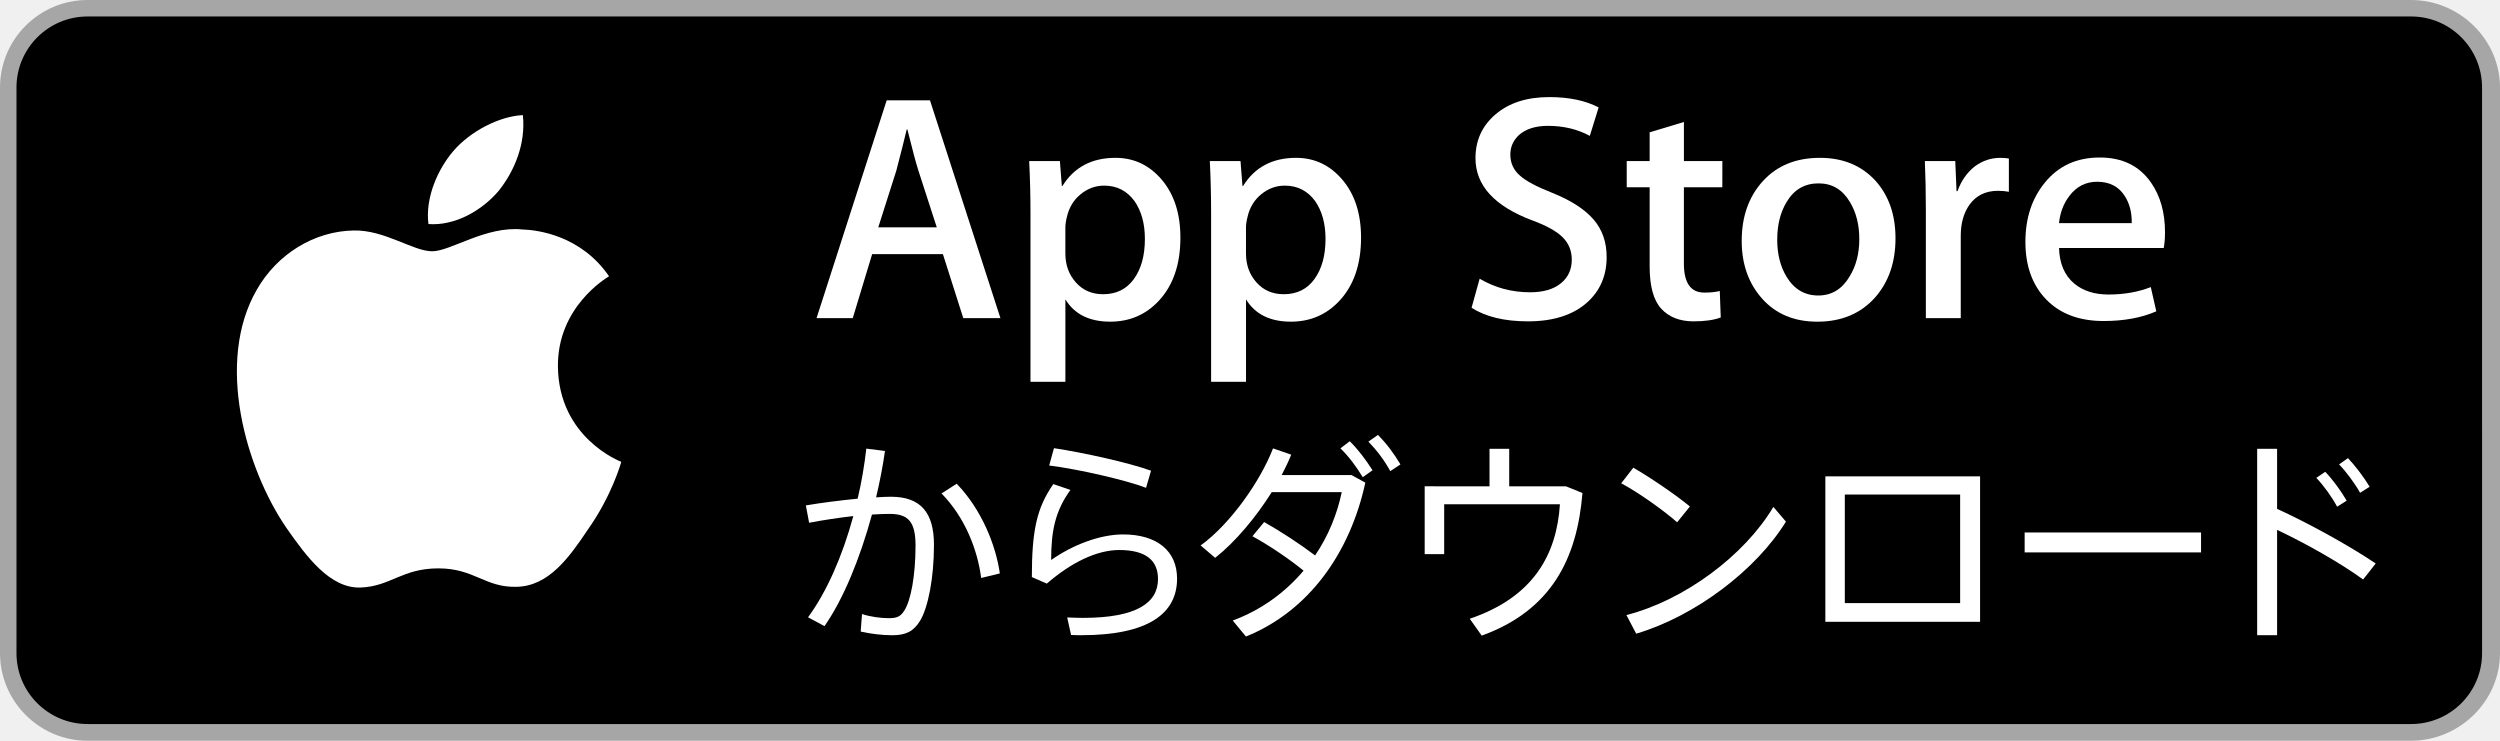
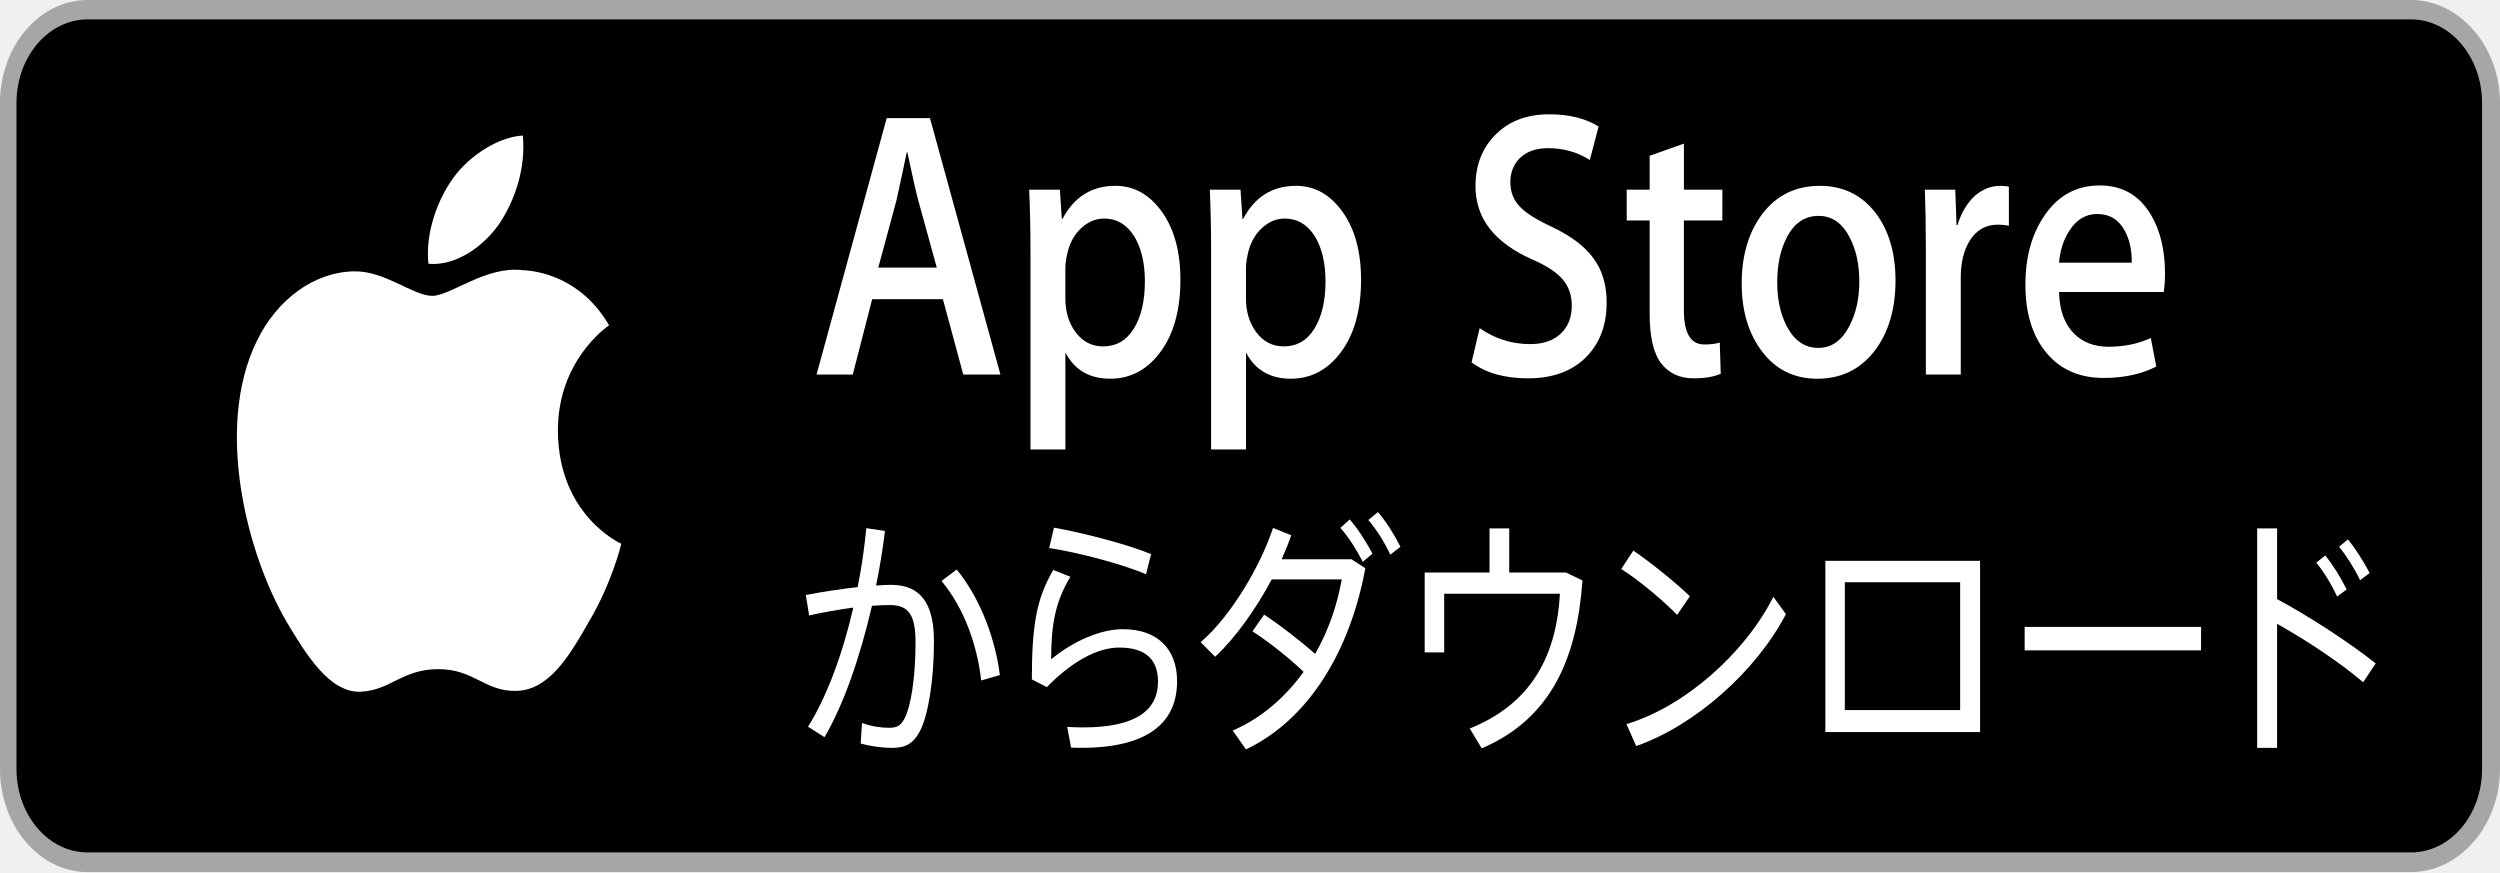
- <svg xmlns="http://www.w3.org/2000/svg" version="1.1" id="JP_Download_on_the_App_Store" x="0px" y="0px" width="135px" height="40px" viewBox="0 0 135 40" enable-background="new 0 0 135 40" xml:space="preserve">
-   <g>
-     <path fill="#A6A6A6" d="M130.197,40H4.729C2.122,40,0,37.872,0,35.268V4.726C0,2.12,2.122,0,4.729,0h125.468   C132.803,0,135,2.12,135,4.726v30.542C135,37.872,132.803,40,130.197,40L130.197,40z" />
-     <path d="M134.032,35.268c0,2.116-1.714,3.83-3.834,3.83H4.729c-2.119,0-3.839-1.714-3.839-3.83V4.725   c0-2.115,1.72-3.835,3.839-3.835h125.468c2.121,0,3.834,1.72,3.834,3.835L134.032,35.268L134.032,35.268z" />
-     <g>
-       <g>
-         <g>
-           <path fill="#FFFFFF" d="M30.128,19.784c-0.029-3.223,2.639-4.791,2.761-4.864c-1.511-2.203-3.853-2.504-4.676-2.528      c-1.967-0.207-3.875,1.177-4.877,1.177c-1.022,0-2.565-1.157-4.228-1.123c-2.14,0.033-4.142,1.272-5.24,3.196      c-2.266,3.923-0.576,9.688,1.595,12.859c1.086,1.554,2.355,3.287,4.016,3.226c1.625-0.066,2.232-1.035,4.193-1.035      c1.943,0,2.513,1.035,4.207,0.996c1.744-0.027,2.842-1.56,3.89-3.127c1.255-1.779,1.759-3.533,1.779-3.623      C33.507,24.924,30.161,23.646,30.128,19.784z" />
-           <path fill="#FFFFFF" d="M26.928,10.306c0.874-1.093,1.472-2.58,1.306-4.089c-1.265,0.056-2.847,0.875-3.758,1.944      c-0.806,0.942-1.526,2.486-1.34,3.938C24.557,12.205,26.016,11.382,26.928,10.306z" />
-         </g>
-       </g>
-       <g>
-         <path fill="#FFFFFF" d="M54.023,17.179h-2.006l-1.1-3.455h-3.821l-1.047,3.455h-1.955l3.787-11.761h2.338L54.023,17.179z      M50.586,12.275l-0.995-3.071c-0.104-0.314-0.303-1.053-0.593-2.216h-0.035c-0.117,0.5-0.303,1.239-0.559,2.216l-0.977,3.071     H50.586z" />
-         <path fill="#FFFFFF" d="M63.742,12.833c0,1.443-0.391,2.583-1.176,3.42c-0.701,0.745-1.572,1.117-2.613,1.117     c-1.125,0-1.932-0.401-2.422-1.204v4.45h-1.885v-9.13c0-0.906-0.023-1.835-0.07-2.788h1.658l0.105,1.344h0.034     c0.629-1.012,1.582-1.519,2.861-1.519c1.002,0,1.836,0.396,2.506,1.187C63.408,10.501,63.742,11.542,63.742,12.833z      M61.824,12.903c0-0.826-0.188-1.506-0.559-2.042c-0.408-0.558-0.955-0.837-1.641-0.837c-0.465,0-0.887,0.154-1.266,0.462     s-0.625,0.712-0.742,1.213c-0.059,0.232-0.086,0.425-0.086,0.576v1.414c0,0.617,0.188,1.137,0.566,1.562     c0.379,0.425,0.869,0.637,1.475,0.637c0.709,0,1.262-0.273,1.658-0.82C61.625,14.521,61.824,13.799,61.824,12.903z" />
-         <path fill="#FFFFFF" d="M73.497,12.833c0,1.443-0.392,2.583-1.177,3.42c-0.701,0.745-1.572,1.117-2.613,1.117     c-1.124,0-1.931-0.401-2.422-1.204v4.45H65.4v-9.13c0-0.906-0.023-1.835-0.069-2.788h1.657l0.104,1.344h0.035     c0.628-1.012,1.582-1.519,2.861-1.519c1,0,1.835,0.396,2.505,1.187C73.162,10.501,73.497,11.542,73.497,12.833z M71.578,12.903     c0-0.826-0.188-1.506-0.559-2.042c-0.408-0.558-0.955-0.837-1.642-0.837c-0.465,0-0.887,0.154-1.265,0.462     c-0.379,0.308-0.626,0.712-0.742,1.213c-0.059,0.232-0.087,0.425-0.087,0.576v1.414c0,0.617,0.188,1.137,0.567,1.562     c0.377,0.425,0.87,0.637,1.474,0.637c0.71,0,1.263-0.273,1.657-0.82C71.378,14.521,71.578,13.799,71.578,12.903z" />
-         <path fill="#FFFFFF" d="M86.759,13.881c0,1-0.349,1.814-1.045,2.443c-0.766,0.687-1.834,1.029-3.202,1.029     c-1.266,0-2.281-0.244-3.047-0.733l0.436-1.57c0.826,0.489,1.733,0.733,2.724,0.733c0.709,0,1.263-0.16,1.657-0.48     c0.396-0.32,0.594-0.747,0.594-1.282c0-0.477-0.163-0.878-0.488-1.204c-0.326-0.326-0.867-0.628-1.623-0.908     c-2.06-0.768-3.089-1.89-3.089-3.368c0-0.965,0.363-1.756,1.091-2.373s1.689-0.925,2.889-0.925c1.07,0,1.959,0.186,2.67,0.558     L85.85,7.337c-0.666-0.36-1.418-0.541-2.26-0.541c-0.665,0-1.186,0.163-1.559,0.489c-0.315,0.291-0.473,0.646-0.473,1.064     c0,0.465,0.18,0.849,0.541,1.152c0.313,0.279,0.883,0.582,1.709,0.907c1.012,0.407,1.758,0.884,2.233,1.431     C86.52,12.386,86.759,13.066,86.759,13.881z" />
-         <path fill="#FFFFFF" d="M93.006,10.111H90.93v4.118c0,1.047,0.366,1.571,1.1,1.571c0.337,0,0.615-0.029,0.838-0.087l0.052,1.431     c-0.372,0.139-0.86,0.209-1.466,0.209c-0.744,0-1.326-0.227-1.744-0.68c-0.419-0.454-0.629-1.216-0.629-2.286v-4.275h-1.238     V8.698h1.238V7.145l1.85-0.558v2.111h2.077L93.006,10.111L93.006,10.111z" />
-         <path fill="#FFFFFF" d="M102.357,12.869c0,1.303-0.373,2.373-1.116,3.211c-0.779,0.861-1.814,1.291-3.104,1.291     c-1.246,0-2.238-0.413-2.977-1.239c-0.739-0.826-1.108-1.867-1.108-3.124c0-1.314,0.382-2.391,1.144-3.229     c0.763-0.837,1.789-1.256,3.08-1.256c1.244,0,2.244,0.413,3.002,1.239C101.997,10.565,102.357,11.601,102.357,12.869z      M100.402,12.912c0-0.777-0.168-1.444-0.506-2.001c-0.396-0.672-0.959-1.009-1.691-1.009c-0.757,0-1.332,0.336-1.729,1.009     c-0.338,0.557-0.506,1.236-0.506,2.036c0,0.777,0.168,1.444,0.506,2.001c0.407,0.673,0.979,1.009,1.711,1.009     c0.722,0,1.285-0.342,1.691-1.026C100.229,14.362,100.402,13.689,100.402,12.912z" />
-         <path fill="#FFFFFF" d="M108.482,10.356c-0.187-0.035-0.385-0.052-0.594-0.052c-0.662,0-1.176,0.25-1.535,0.75     c-0.313,0.442-0.472,1.001-0.472,1.675v4.45h-1.885v-5.811c0-0.978-0.019-1.867-0.054-2.67h1.642l0.069,1.623h0.053     c0.197-0.558,0.512-1.006,0.941-1.343c0.42-0.303,0.873-0.454,1.361-0.454c0.176,0,0.331,0.012,0.471,0.035v1.797H108.482z" />
-         <path fill="#FFFFFF" d="M116.91,12.537c0,0.337-0.023,0.623-0.069,0.855h-5.653c0.022,0.837,0.297,1.478,0.819,1.919     c0.478,0.396,1.095,0.593,1.851,0.593c0.838,0,1.6-0.133,2.285-0.401l0.297,1.309c-0.803,0.349-1.75,0.523-2.844,0.523     c-1.314,0-2.348-0.387-3.098-1.161c-0.751-0.773-1.126-1.812-1.126-3.115c0-1.279,0.351-2.344,1.047-3.193     c0.733-0.907,1.722-1.361,2.968-1.361c1.221,0,2.146,0.454,2.773,1.361C116.66,10.589,116.91,11.479,116.91,12.537z      M115.113,12.048c0.012-0.558-0.11-1.041-0.366-1.448c-0.326-0.523-0.826-0.785-1.501-0.785c-0.616,0-1.117,0.256-1.501,0.768     c-0.313,0.408-0.5,0.896-0.558,1.466L115.113,12.048L115.113,12.048z" />
-       </g>
-       <g>
-         <g>
-           <path fill="#FFFFFF" d="M46.313,26.928c0.211-0.878,0.363-1.791,0.468-2.703l1.007,0.129c-0.117,0.83-0.281,1.674-0.479,2.504      c0.304-0.022,0.573-0.034,0.796-0.034c1.604,0,2.329,0.843,2.329,2.598c0,1.791-0.316,3.384-0.749,4.099      c-0.352,0.571-0.761,0.782-1.51,0.782c-0.551,0-1.194-0.082-1.697-0.198l0.07-0.947c0.456,0.152,1.029,0.223,1.428,0.223      c0.444,0,0.632-0.07,0.843-0.387c0.374-0.551,0.62-1.955,0.62-3.535c0-1.275-0.387-1.708-1.393-1.708      c-0.281,0-0.608,0.012-0.96,0.035c-0.644,2.364-1.533,4.541-2.563,6.026l-0.889-0.479c0.994-1.346,1.86-3.301,2.445-5.466      c-0.808,0.093-1.649,0.222-2.387,0.362l-0.176-0.937C44.348,27.15,45.377,27.021,46.313,26.928z M53.991,30.965l-1.007,0.246      c-0.199-1.533-0.878-3.277-2.142-4.564l0.819-0.525C53.02,27.525,53.78,29.467,53.991,30.965z" />
-           <path fill="#FFFFFF" d="M56.762,30.24c1.17-0.82,2.633-1.381,3.886-1.381c1.813,0,2.914,0.877,2.914,2.387      c0,1.873-1.533,3.055-5.173,3.055c-0.152,0-0.363,0-0.551-0.012l-0.21-0.947c0.28,0.012,0.632,0.023,0.854,0.023      c2.927,0,4.05-0.832,4.05-2.096c0-1.029-0.679-1.568-2.095-1.568c-1.206,0-2.587,0.668-3.909,1.814l-0.808-0.353      c0-2.527,0.27-3.744,1.159-5.021l0.924,0.314C56.983,27.595,56.762,28.66,56.762,30.24z M56.656,25.137l0.258-0.936      c1.626,0.246,4.084,0.795,5.243,1.217l-0.27,0.925C60.834,25.934,58.248,25.336,56.656,25.137z" />
-           <path fill="#FFFFFF" d="M68.264,28.191c0.854,0.479,1.967,1.205,2.752,1.803c0.713-1.053,1.192-2.235,1.438-3.418h-3.78      c-0.854,1.357-1.967,2.691-3.055,3.547l-0.784-0.668c1.627-1.182,3.229-3.486,3.909-5.242l0.982,0.339      c-0.141,0.353-0.315,0.714-0.516,1.101h3.77l0.748,0.41c-0.818,3.769-3.03,6.929-6.447,8.31l-0.714-0.865      c1.557-0.573,2.844-1.532,3.826-2.692c-0.783-0.644-1.941-1.416-2.762-1.859L68.264,28.191z M72.887,23.826      c0.48,0.48,0.854,0.982,1.229,1.568l-0.527,0.375c-0.351-0.574-0.737-1.102-1.205-1.558L72.887,23.826z M74.408,23.486      c0.49,0.492,0.854,0.996,1.217,1.592l-0.55,0.363c-0.327-0.598-0.714-1.111-1.183-1.592L74.408,23.486z" />
-           <path fill="#FFFFFF" d="M80.434,26.261v-2.024h1.064v2.024h3.064l0.891,0.362c-0.292,3.57-1.697,6.344-5.441,7.701l-0.645-0.912      c3.453-1.171,4.693-3.477,4.869-6.18h-6.25v2.69h-1.053V26.26L80.434,26.261L80.434,26.261z" />
-           <path fill="#FFFFFF" d="M91.255,27.35l-0.69,0.854c-0.644-0.573-2.049-1.593-3.02-2.106l0.655-0.843      C89.207,25.84,90.529,26.752,91.255,27.35z M95.762,27.373l0.678,0.795c-1.604,2.609-4.893,5.104-8.086,6.051l-0.527-1.006      C90.95,32.416,94.204,29.994,95.762,27.373z" />
-           <path fill="#FFFFFF" d="M106.924,25.723v7.854h-8.355v-7.854H106.924z M105.848,32.568v-5.863H99.62v5.863H105.848z" />
-           <path fill="#FFFFFF" d="M118.857,28.754v1.076h-9.526v-1.076H118.857z" />
-           <path fill="#FFFFFF" d="M128.288,30.428l-0.679,0.865c-1.252-0.912-3.113-1.954-4.646-2.68v5.688h-1.076V24.236h1.076v3.242      C124.625,28.238,126.79,29.42,128.288,30.428z M125.562,25.477c0.42,0.435,0.842,1.019,1.158,1.558l-0.516,0.327      c-0.28-0.526-0.727-1.146-1.123-1.557L125.562,25.477z M126.79,24.739c0.41,0.433,0.843,1.007,1.171,1.545l-0.516,0.327      c-0.28-0.504-0.737-1.123-1.135-1.533L126.79,24.739z" />
+ <svg xmlns="http://www.w3.org/2000/svg" width="172px" height="60px" viewBox="0 0 172 60" version="1.1">
+   <defs />
+   <g id="Page-1" stroke="none" stroke-width="1" fill="none" fill-rule="evenodd">
+     <g id="ios.ja">
+       <g id="Group">
+         <path d="M165.881,60 L6.025,60 C2.704,60 0,56.808 0,52.902 L0,7.089 C0,3.18 2.704,0 6.025,0 L165.881,0 C169.201,0 172,3.18 172,7.089 L172,52.902 C172,56.808 169.201,60 165.881,60 L165.881,60 L165.881,60 Z" id="Shape" fill="#A6A6A6" />
+         <path d="M170.767,52.902 C170.767,56.076 168.583,58.647 165.882,58.647 L6.025,58.647 C3.325,58.647 1.134,56.076 1.134,52.902 L1.134,7.088 C1.134,3.915 3.325,1.335 6.025,1.335 L165.881,1.335 C168.583,1.335 170.765,3.915 170.765,7.088 L170.767,52.902 L170.767,52.902 Z" id="Shape" fill="#000000" />
+         <g transform="translate(15.28889, 7.5)" id="Shape" fill="#FFFFFF">
+           <g transform="translate(0, 1.5)">
+             <path d="M23.096,20.676 C23.059,15.841 26.459,13.489 26.614,13.38 C24.689,10.075 21.705,9.624 20.657,9.588 C18.15,9.277 15.72,11.354 14.443,11.354 C13.141,11.354 11.175,9.618 9.056,9.669 C6.33,9.719 3.779,11.577 2.38,14.463 C-0.507,20.348 1.646,28.995 4.412,33.752 C5.796,36.083 7.413,38.682 9.529,38.59 C11.599,38.492 12.373,37.038 14.871,37.038 C17.347,37.038 18.073,38.59 20.231,38.532 C22.453,38.492 23.852,36.192 25.187,33.842 C26.786,31.173 27.428,28.542 27.454,28.407 C27.402,28.386 23.138,26.469 23.096,20.676 L23.096,20.676 Z" />
+             <path d="M19.019,6.459 C20.133,4.819 20.895,2.589 20.683,0.326 C19.072,0.409 17.056,1.638 15.895,3.241 C14.868,4.654 13.951,6.971 14.188,9.149 C15.999,9.307 17.857,8.073 19.019,6.459 L19.019,6.459 Z" />
+           </g>
+           <g transform="translate(40.77037, 0)">
+             <path d="M12.77,18.268 L10.214,18.268 L8.813,13.086 L3.945,13.086 L2.611,18.268 L0.12,18.268 L4.945,0.627 L7.923,0.627 L12.77,18.268 L12.77,18.268 Z M8.391,10.912 L7.123,6.306 C6.991,5.835 6.737,4.726 6.368,2.982 L6.323,2.982 C6.174,3.732 5.937,4.84 5.611,6.306 L4.366,10.912 L8.391,10.912 L8.391,10.912 Z" />
+             <path d="M25.153,11.749 C25.153,13.914 24.655,15.624 23.654,16.88 C22.761,17.997 21.652,18.555 20.325,18.555 C18.892,18.555 17.864,17.953 17.239,16.749 L17.239,23.424 L14.838,23.424 L14.838,9.729 C14.838,8.37 14.809,6.976 14.749,5.547 L16.861,5.547 L16.995,7.563 L17.038,7.563 C17.84,6.045 19.054,5.285 20.683,5.285 C21.96,5.285 23.023,5.878 23.876,7.065 C24.727,8.252 25.153,9.813 25.153,11.749 L25.153,11.749 Z M22.709,11.854 C22.709,10.616 22.47,9.595 21.997,8.791 C21.477,7.955 20.78,7.536 19.906,7.536 C19.314,7.536 18.776,7.767 18.293,8.229 C17.81,8.691 17.497,9.297 17.348,10.049 C17.273,10.396 17.238,10.686 17.238,10.912 L17.238,13.034 C17.238,13.959 17.478,14.739 17.959,15.377 C18.442,16.014 19.067,16.332 19.839,16.332 C20.742,16.332 21.446,15.922 21.951,15.102 C22.456,14.281 22.709,13.198 22.709,11.854 L22.709,11.854 Z" />
+             <path d="M37.581,11.749 C37.581,13.914 37.082,15.624 36.082,16.88 C35.189,17.997 34.079,18.555 32.753,18.555 C31.321,18.555 30.292,17.953 29.667,16.749 L29.667,23.424 L27.265,23.424 L27.265,9.729 C27.265,8.37 27.236,6.976 27.177,5.547 L29.288,5.547 L29.421,7.563 L29.466,7.563 C30.266,6.045 31.481,5.285 33.111,5.285 C34.385,5.285 35.449,5.878 36.302,7.065 C37.155,8.252 37.581,9.813 37.581,11.749 L37.581,11.749 Z M35.136,11.854 C35.136,10.616 34.897,9.595 34.424,8.791 C33.904,7.955 33.207,7.536 32.332,7.536 C31.74,7.536 31.202,7.767 30.72,8.229 C30.238,8.691 29.923,9.297 29.775,10.049 C29.7,10.396 29.664,10.686 29.664,10.912 L29.664,13.034 C29.664,13.959 29.904,14.739 30.387,15.377 C30.867,16.014 31.495,16.332 32.265,16.332 C33.169,16.332 33.874,15.922 34.376,15.102 C34.882,14.281 35.136,13.198 35.136,11.854 L35.136,11.854 Z" />
+             <path d="M54.478,13.322 C54.478,14.822 54.033,16.043 53.147,16.986 C52.171,18.017 50.81,18.529 49.067,18.529 C47.454,18.529 46.161,18.163 45.185,17.43 L45.741,15.075 C46.793,15.809 47.949,16.174 49.211,16.174 C50.114,16.174 50.82,15.934 51.322,15.454 C51.827,14.975 52.079,14.334 52.079,13.531 C52.079,12.816 51.871,12.214 51.457,11.726 C51.042,11.236 50.353,10.784 49.389,10.364 C46.765,9.211 45.454,7.529 45.454,5.311 C45.454,3.864 45.916,2.678 46.844,1.752 C47.771,0.827 48.996,0.364 50.525,0.364 C51.888,0.364 53.021,0.643 53.926,1.202 L53.32,3.506 C52.471,2.966 51.513,2.694 50.441,2.694 C49.593,2.694 48.93,2.938 48.454,3.428 C48.053,3.864 47.852,4.396 47.852,5.024 C47.852,5.721 48.081,6.297 48.541,6.752 C48.94,7.17 49.666,7.625 50.718,8.112 C52.008,8.723 52.958,9.438 53.563,10.258 C54.174,11.079 54.478,12.099 54.478,13.322 L54.478,13.322 Z" />
+             <path d="M62.437,7.667 L59.792,7.667 L59.792,13.844 C59.792,15.414 60.259,16.2 61.194,16.2 C61.623,16.2 61.977,16.157 62.261,16.07 L62.328,18.216 C61.854,18.424 61.232,18.529 60.46,18.529 C59.512,18.529 58.77,18.189 58.238,17.509 C57.704,16.828 57.437,15.685 57.437,14.081 L57.437,7.668 L55.859,7.668 L55.859,5.547 L57.437,5.547 L57.437,3.217 L59.794,2.381 L59.794,5.547 L62.44,5.547 L62.437,7.667 L62.437,7.667 Z" />
+             <path d="M74.351,11.803 C74.351,13.758 73.876,15.363 72.929,16.62 C71.937,17.912 70.618,18.556 68.975,18.556 C67.387,18.556 66.123,17.937 65.182,16.698 C64.24,15.459 63.77,13.898 63.77,12.012 C63.77,10.041 64.257,8.425 65.227,7.168 C66.2,5.913 67.507,5.285 69.152,5.285 C70.737,5.285 72.011,5.904 72.976,7.143 C73.892,8.348 74.351,9.902 74.351,11.803 L74.351,11.803 Z M71.86,11.868 C71.86,10.703 71.646,9.702 71.216,8.867 C70.711,7.859 69.994,7.353 69.061,7.353 C68.097,7.353 67.364,7.857 66.858,8.867 C66.428,9.702 66.214,10.72 66.214,11.921 C66.214,13.086 66.428,14.086 66.858,14.922 C67.377,15.931 68.106,16.436 69.038,16.436 C69.958,16.436 70.675,15.922 71.193,14.896 C71.64,14.043 71.86,13.034 71.86,11.868 L71.86,11.868 Z" />
+             <path d="M82.155,8.034 C81.917,7.981 81.664,7.956 81.398,7.956 C80.555,7.956 79.9,8.331 79.442,9.081 C79.044,9.744 78.841,10.582 78.841,11.594 L78.841,18.268 L76.439,18.268 L76.439,9.552 C76.439,8.085 76.415,6.752 76.371,5.547 L78.463,5.547 L78.55,7.981 L78.618,7.981 C78.869,7.144 79.27,6.473 79.817,5.967 C80.352,5.513 80.929,5.286 81.551,5.286 C81.775,5.286 81.973,5.304 82.151,5.338 L82.151,8.034 L82.155,8.034 L82.155,8.034 Z" />
+             <path d="M92.893,11.306 C92.893,11.811 92.863,12.24 92.805,12.588 L85.602,12.588 C85.631,13.844 85.981,14.805 86.646,15.466 C87.255,16.061 88.041,16.356 89.004,16.356 C90.072,16.356 91.043,16.157 91.916,15.755 L92.294,17.718 C91.271,18.241 90.064,18.503 88.67,18.503 C86.996,18.503 85.679,17.922 84.723,16.761 C83.767,15.601 83.289,14.043 83.289,12.088 C83.289,10.17 83.736,8.572 84.623,7.299 C85.557,5.939 86.817,5.258 88.404,5.258 C89.96,5.258 91.138,5.939 91.937,7.299 C92.574,8.383 92.893,9.719 92.893,11.306 L92.893,11.306 Z M90.603,10.572 C90.619,9.735 90.463,9.011 90.137,8.4 C89.722,7.615 89.085,7.223 88.225,7.223 C87.44,7.223 86.801,7.606 86.312,8.374 C85.913,8.986 85.675,9.719 85.601,10.573 L90.603,10.572 L90.603,10.572 Z" />
+           </g>
+           <g transform="translate(39.4963, 27)">
+             <path d="M4.221,5.892 C4.49,4.575 4.683,3.205 4.817,1.837 L6.1,2.031 C5.951,3.276 5.742,4.542 5.49,5.787 C5.877,5.754 6.22,5.736 6.504,5.736 C8.548,5.736 9.471,7 9.471,9.633 C9.471,12.319 9.069,14.709 8.517,15.781 C8.069,16.638 7.548,16.954 6.593,16.954 C5.891,16.954 5.072,16.831 4.431,16.657 L4.52,15.237 C5.101,15.465 5.831,15.572 6.34,15.572 C6.905,15.572 7.145,15.466 7.414,14.991 C7.89,14.165 8.204,12.059 8.204,9.688 C8.204,7.776 7.711,7.127 6.429,7.127 C6.071,7.127 5.654,7.144 5.206,7.179 C4.385,10.725 3.253,13.991 1.94,16.218 L0.808,15.499 C2.074,13.48 3.178,10.548 3.923,7.301 C2.893,7.44 1.822,7.633 0.882,7.843 L0.657,6.438 C1.717,6.225 3.028,6.032 4.221,5.892 L4.221,5.892 Z M14.003,11.947 L12.72,12.316 C12.467,10.017 11.602,7.401 9.991,5.471 L11.035,4.683 C12.766,6.787 13.735,9.7 14.003,11.947 L14.003,11.947 Z" />
+             <path d="M17.534,10.86 C19.024,9.63 20.888,8.789 22.485,8.789 C24.795,8.789 26.198,10.104 26.198,12.369 C26.198,15.178 24.244,16.951 19.607,16.951 C19.413,16.951 19.144,16.951 18.905,16.933 L18.637,15.513 C18.994,15.531 19.442,15.547 19.725,15.547 C23.454,15.547 24.885,14.3 24.885,12.403 C24.885,10.86 24.02,10.052 22.216,10.052 C20.679,10.052 18.92,11.053 17.236,12.773 L16.206,12.243 C16.206,8.453 16.55,6.627 17.683,4.712 L18.86,5.183 C17.815,6.893 17.534,8.49 17.534,10.86 L17.534,10.86 Z M17.399,3.205 L17.727,1.802 C19.799,2.171 22.931,2.994 24.407,3.627 L24.063,5.014 C22.722,4.401 19.427,3.504 17.399,3.205 L17.399,3.205 Z" />
+             <path d="M32.188,7.787 C33.276,8.505 34.694,9.594 35.694,10.491 C36.603,8.912 37.213,7.138 37.527,5.364 L32.711,5.364 C31.623,7.399 30.204,9.4 28.818,10.684 L27.819,9.682 C29.892,7.91 31.933,4.454 32.8,1.819 L34.051,2.328 C33.871,2.857 33.65,3.399 33.393,3.979 L38.197,3.979 L39.15,4.595 C38.108,10.248 35.289,14.988 30.936,17.059 L30.026,15.762 C32.01,14.902 33.65,13.464 34.901,11.724 C33.903,10.758 32.428,9.6 31.382,8.935 L32.188,7.787 L32.188,7.787 Z M38.078,1.239 C38.69,1.959 39.166,2.712 39.644,3.591 L38.973,4.154 C38.525,3.292 38.034,2.501 37.437,1.817 L38.078,1.239 L38.078,1.239 Z M40.016,0.729 C40.64,1.467 41.104,2.223 41.567,3.117 L40.866,3.662 C40.449,2.764 39.956,1.995 39.359,1.274 L40.016,0.729 L40.016,0.729 Z" />
+             <path d="M47.694,4.891 L47.694,1.855 L49.049,1.855 L49.049,4.891 L52.953,4.891 L54.088,5.434 C53.716,10.79 51.926,14.95 47.156,16.986 L46.334,15.618 C50.734,13.861 52.313,10.402 52.538,6.348 L44.575,6.348 L44.575,10.383 L43.233,10.383 L43.233,4.89 L47.694,4.891 L47.694,4.891 Z" />
+             <path d="M61.48,6.525 L60.601,7.806 C59.781,6.947 57.991,5.417 56.754,4.647 L57.588,3.382 C58.871,4.26 60.555,5.628 61.48,6.525 L61.48,6.525 Z M67.223,6.559 L68.087,7.752 C66.043,11.665 61.852,15.408 57.784,16.828 L57.113,15.319 C61.092,14.124 65.238,10.491 67.223,6.559 L67.223,6.559 Z" />
+             <path d="M81.444,4.085 L81.444,15.866 L70.799,15.866 L70.799,4.085 L81.444,4.085 L81.444,4.085 Z M80.073,14.352 L80.073,5.558 L72.138,5.558 L72.138,14.352 L80.073,14.352 L80.073,14.352 Z" />
+             <path d="M96.647,8.631 L96.647,10.245 L84.511,10.245 L84.511,8.631 L96.647,8.631 L96.647,8.631 Z" />
+             <path d="M108.663,11.142 L107.798,12.44 C106.203,11.072 103.832,9.508 101.879,8.419 L101.879,16.951 L100.508,16.951 L100.508,1.854 L101.879,1.854 L101.879,6.717 C103.996,7.857 106.755,9.63 108.663,11.142 L108.663,11.142 Z M105.19,3.716 C105.725,4.368 106.263,5.244 106.665,6.053 L106.008,6.543 C105.651,5.754 105.082,4.824 104.577,4.207 L105.19,3.716 L105.19,3.716 Z M106.755,2.608 C107.277,3.258 107.829,4.119 108.247,4.926 L107.589,5.417 C107.232,4.66 106.65,3.732 106.143,3.117 L106.755,2.608 L106.755,2.608 Z" />
+           </g>
        </g>
      </g>
    </g>
  </g>
</svg>
